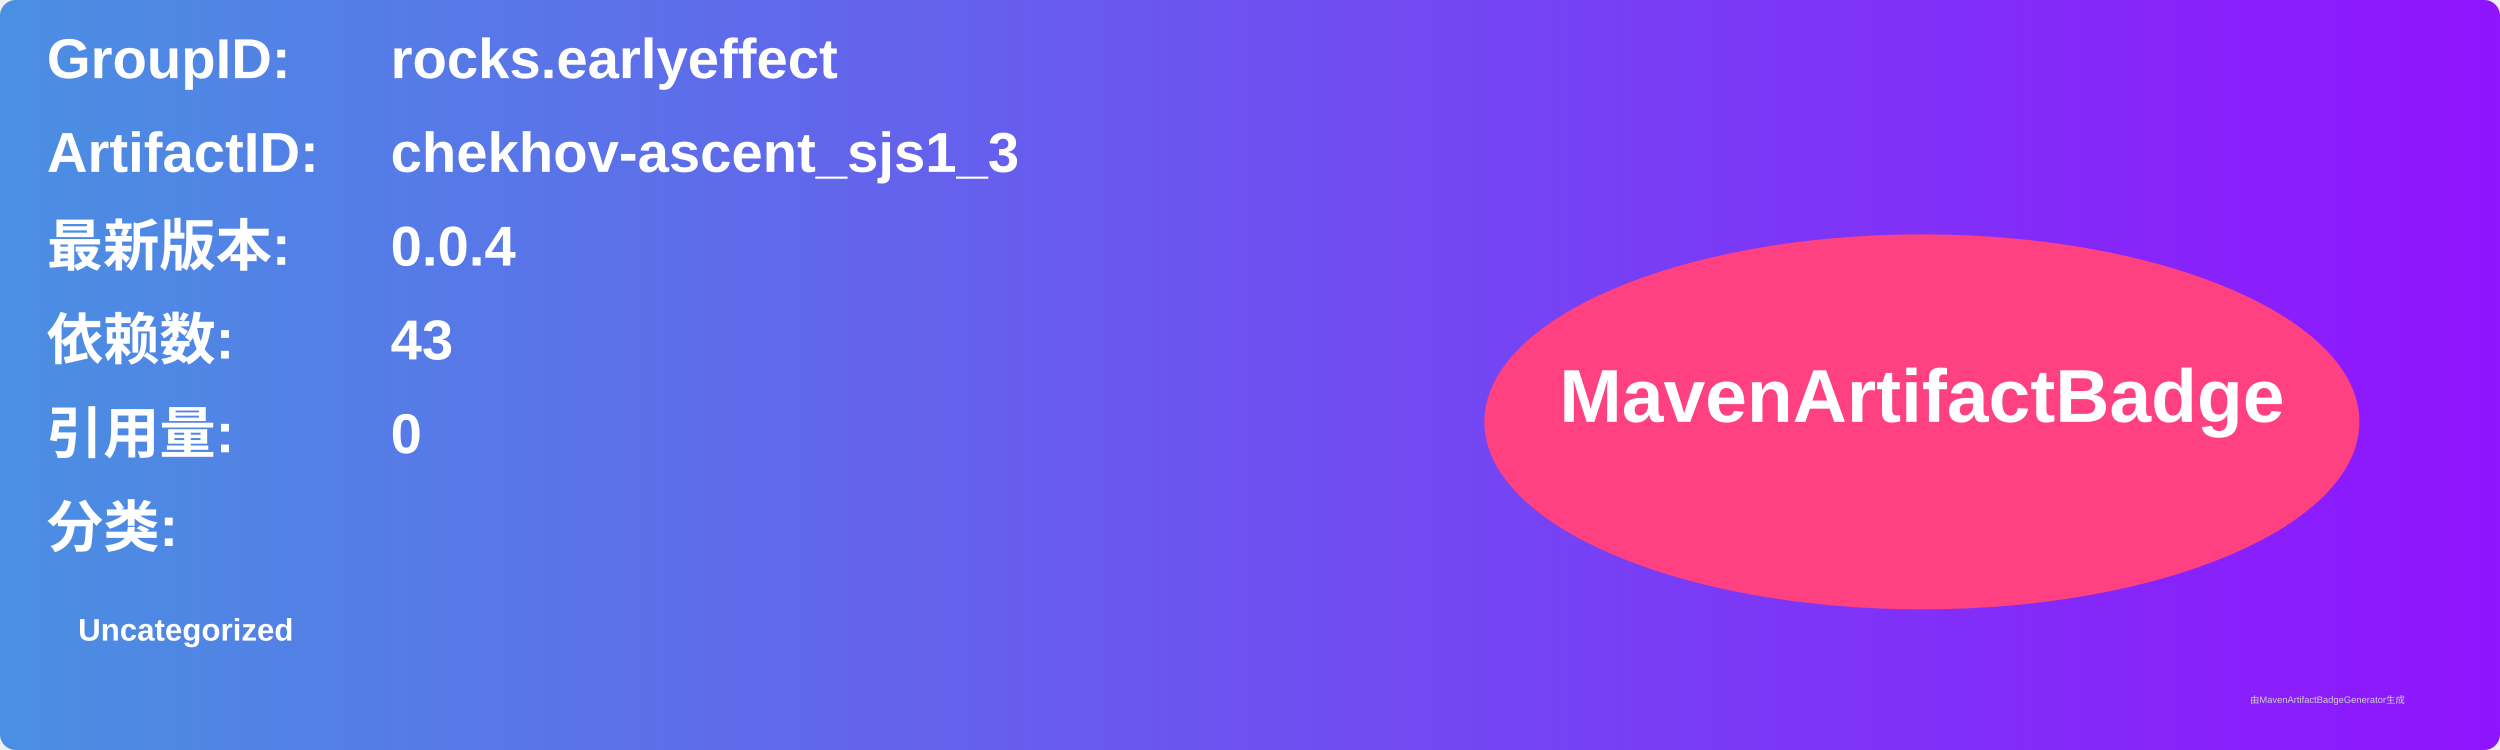
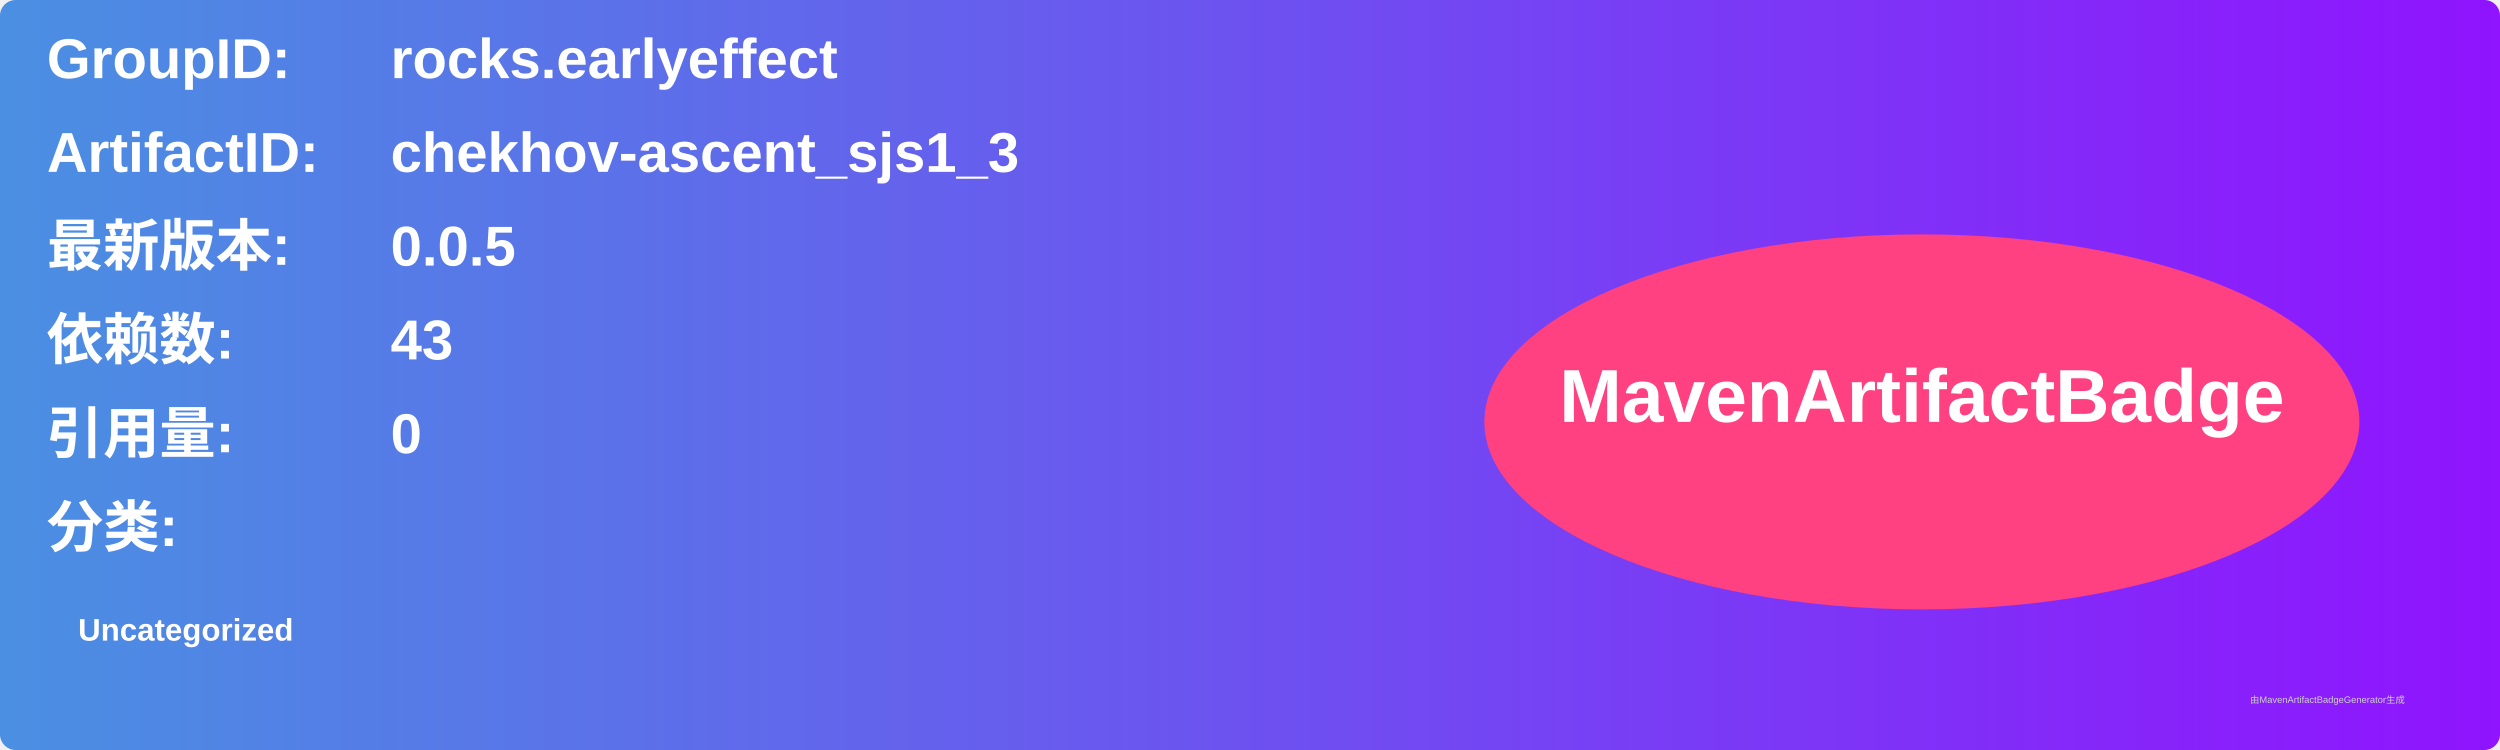
<svg xmlns="http://www.w3.org/2000/svg" width="800" height="240" viewBox="0 0 800 240">
  <linearGradient id="grad" x1="0%" y1="0%" x2="100%" y2="0%">
    <stop offset="0%" stop-color="#4a90e2" />
    <stop offset="100%" stop-color="#9013fe" />
  </linearGradient>
  <rect width="100%" height="100%" rx="5" ry="5" fill="url(#grad)" />
  <g transform="translate(15, 15)">
    <text x="0" y="10" font-family="Arial" font-size="18" fill="white" font-weight="bold" width="260">GroupID:</text>
    <text x="110" y="10" font-family="Arial" font-size="18" fill="white" font-weight="bold" width="460">rocks.earlyeffect</text>
    <text x="0" y="40" font-family="Arial" font-size="18" fill="white" font-weight="bold" width="260">ArtifactID:</text>
    <text x="110" y="40" font-family="Arial" font-size="18" fill="white" font-weight="bold" width="460">chekhov-ascent_sjs1_3</text>
    <text x="0" y="70" font-family="Arial" font-size="18" fill="white" font-weight="bold">最新版本:</text>
    <text x="110" y="70" font-family="Arial" font-size="18" fill="white" font-weight="bold">
-       <tspan font-weight="bold">0.0.4</tspan>
+       <tspan font-weight="bold">0.0.5</tspan>
    </text>
    <text x="0" y="100" font-family="Arial" font-size="18" fill="white" font-weight="bold">依赖数: </text>
    <text x="110" y="100" font-family="Arial" font-size="18" fill="white">
      <tspan font-weight="bold">43</tspan>
    </text>
    <text x="0" y="130" font-family="Arial" font-size="18" fill="white" font-weight="bold">引用量: </text>
    <text x="110" y="130" font-family="Arial" font-size="18" fill="white">
      <tspan font-weight="bold">0</tspan>
    </text>
    <text x="0" y="160" font-family="Arial" font-size="18" fill="white" font-weight="bold">分类:</text>
    <text x="10" y="190" font-family="Arial" font-size="10" fill="white">
      <tspan font-weight="bold">Uncategorized</tspan>
    </text>
    <ellipse cx="600" cy="120" rx="140" ry="60" fill="#ff4081" />
    <text x="600" y="120" text-anchor="middle" font-family="Arial" font-size="24" fill="white" font-weight="bold">MavenArtifactBadge</text>
  </g>
  <text x="720" y="225" font-family="Arial" font-size="3" fill="#d0d0d0">由MavenArtifactBadgeGenerator生成</text>
</svg>
